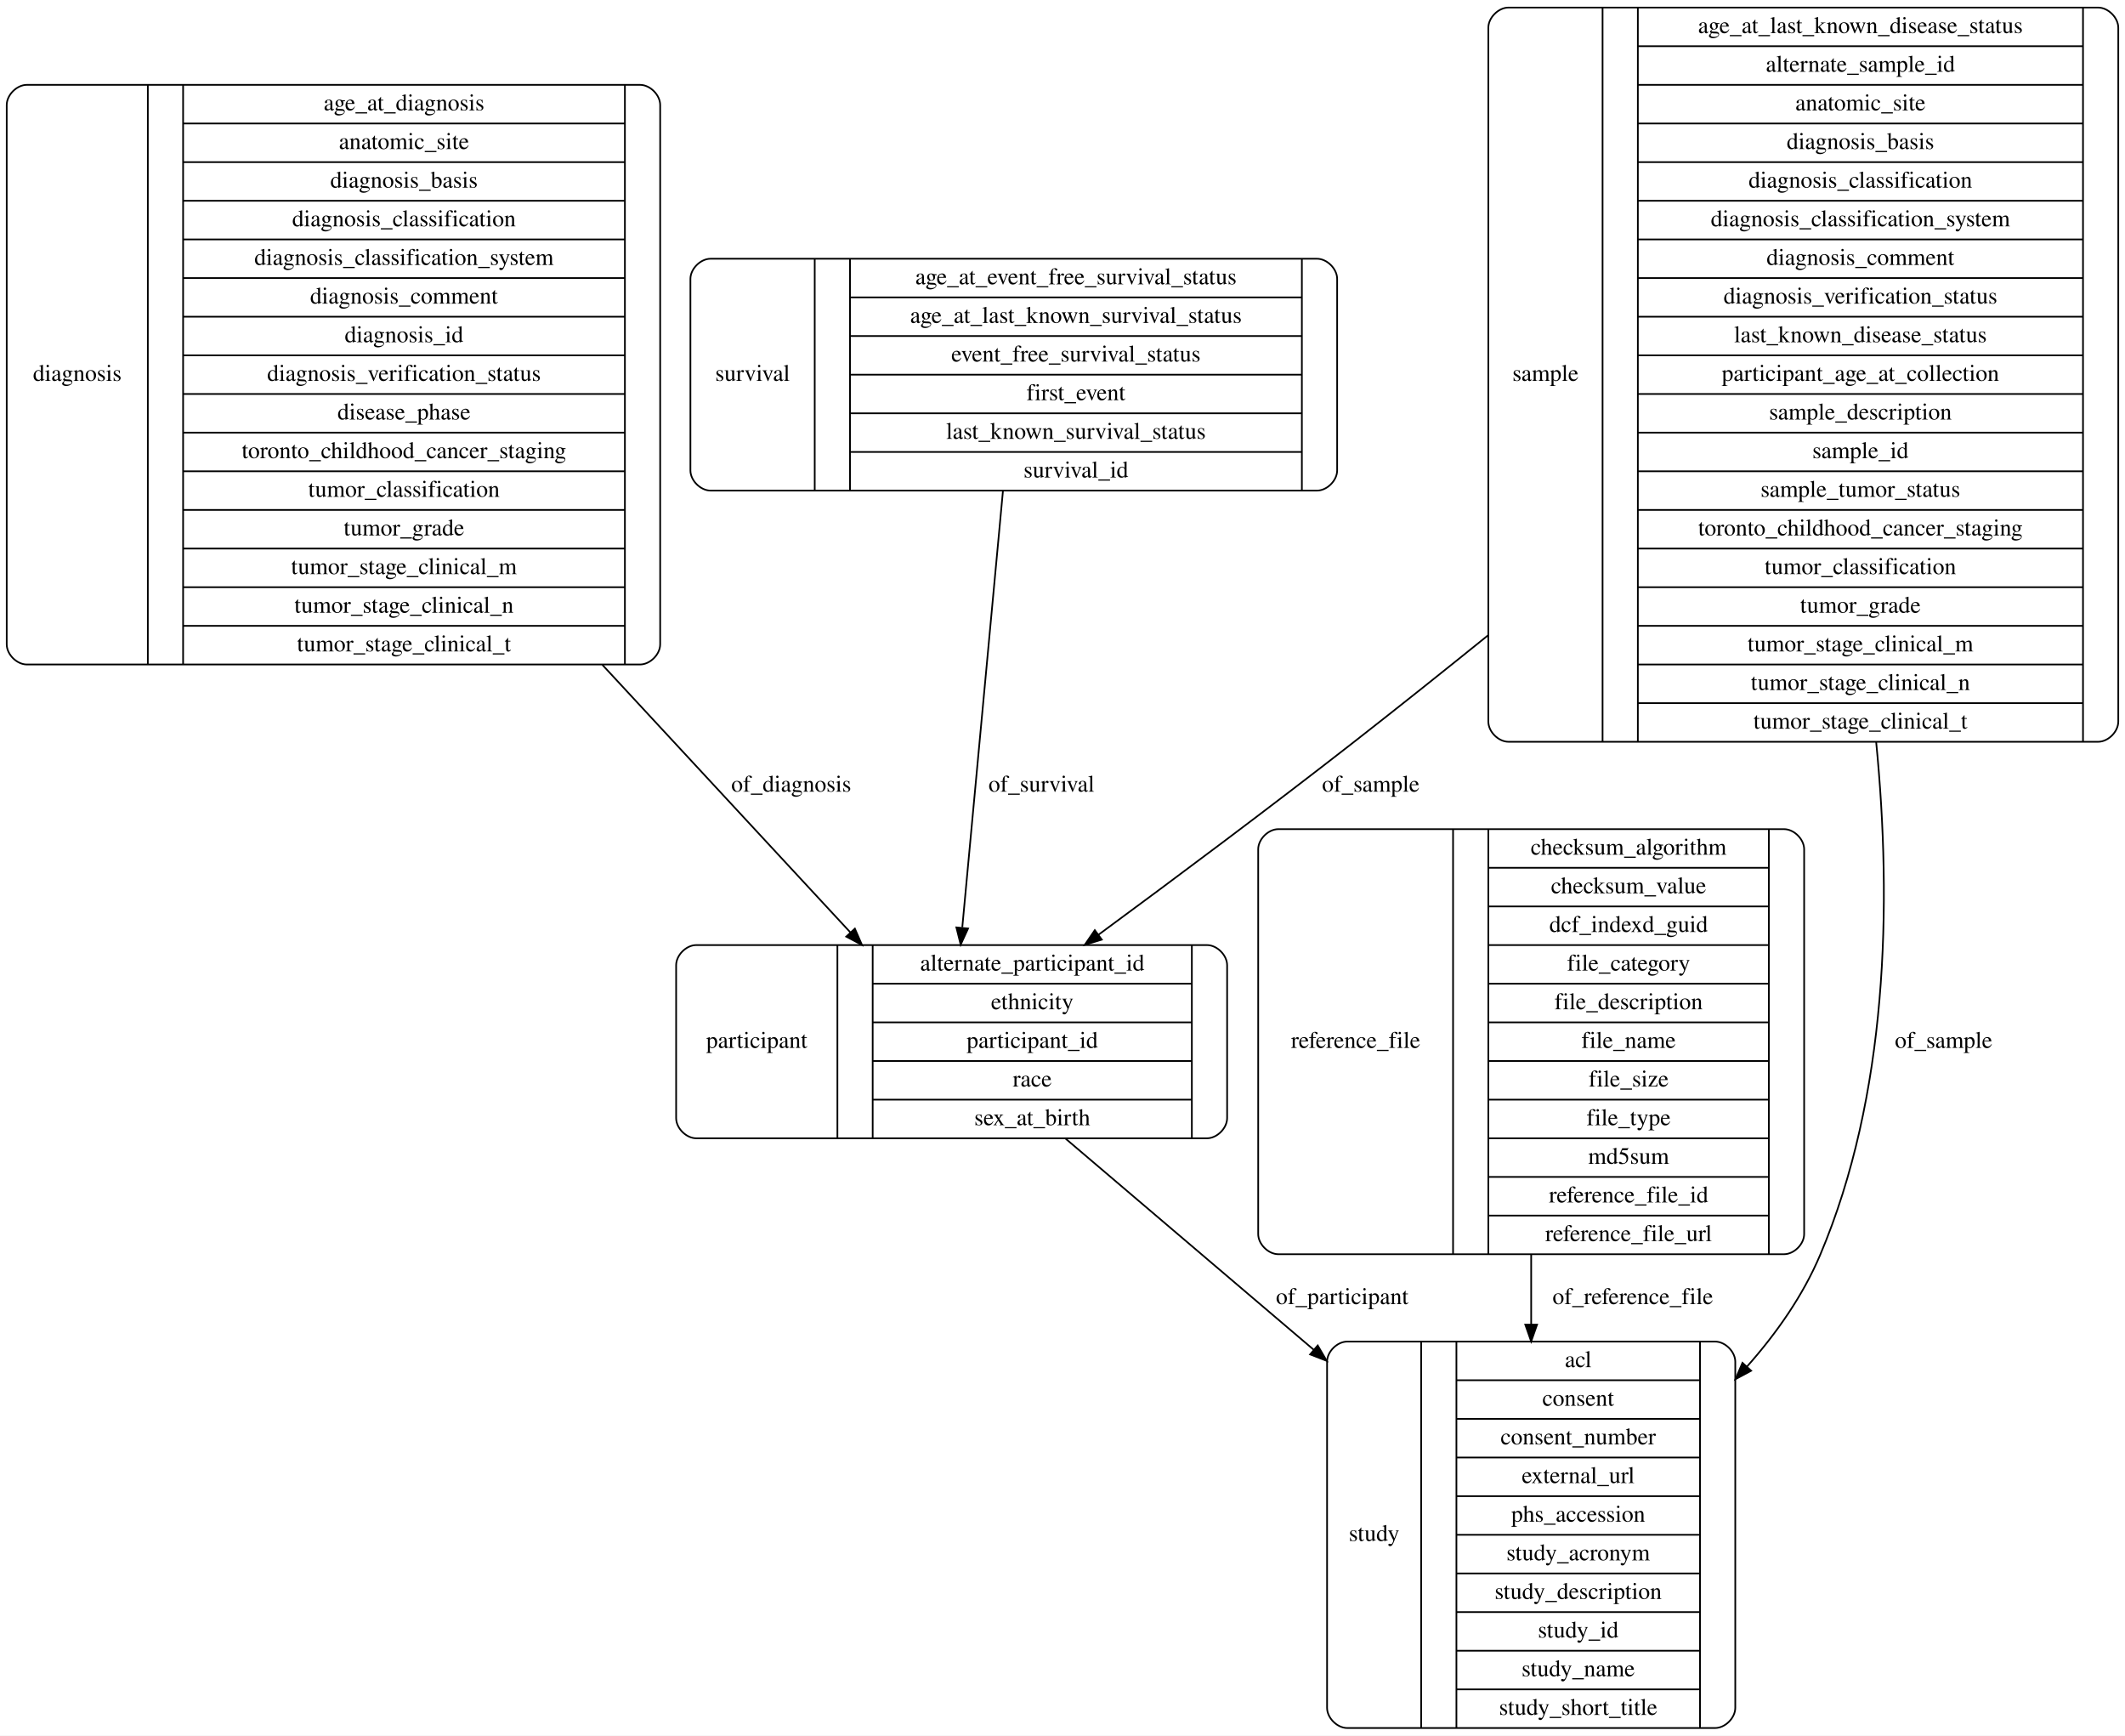
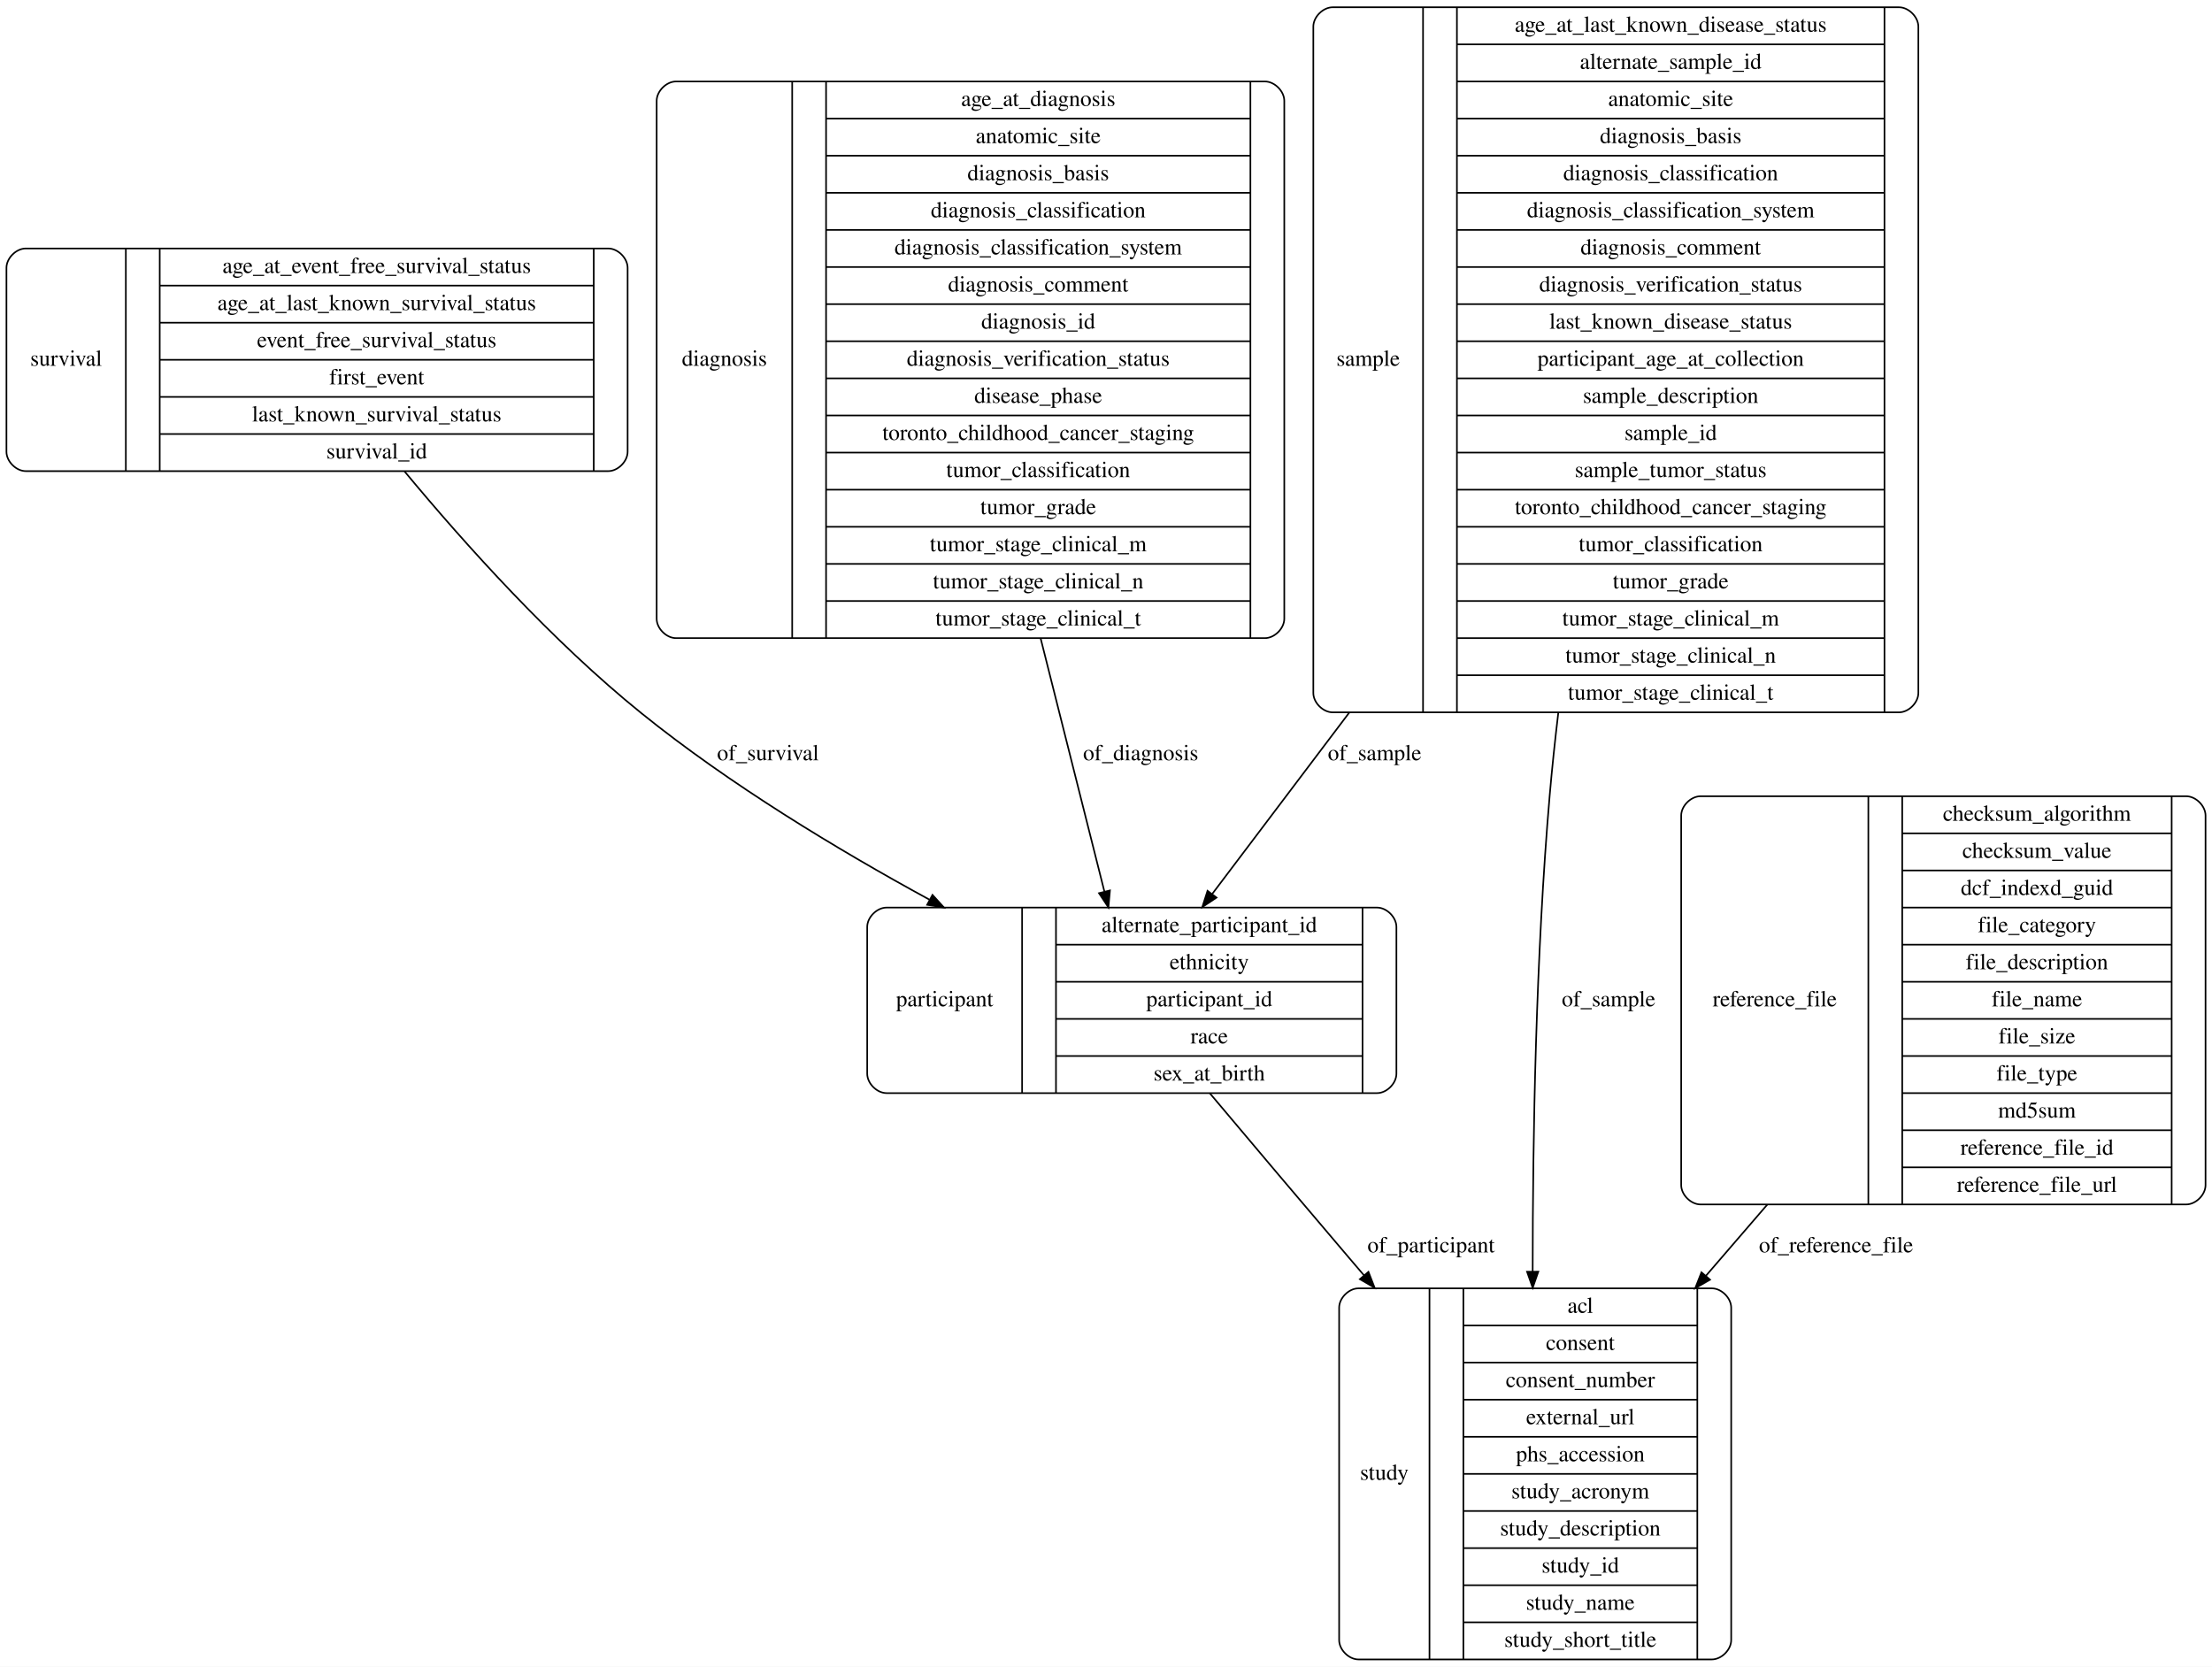
- <svg xmlns="http://www.w3.org/2000/svg" width="1265pt" height="1033pt" viewBox="0.00 0.00 1265.00 1033.00">
+ <svg xmlns="http://www.w3.org/2000/svg" width="1371pt" height="1033pt" viewBox="0.00 0.00 1371.00 1033.00">
  <g id="graph0" class="graph" transform="scale(1 1) rotate(0) translate(4 1029)">
-     <polygon fill="#ffffff" stroke="transparent" points="-4,4 -4,-1029 1261,-1029 1261,4 -4,4" />
+     <polygon fill="#ffffff" stroke="transparent" points="-4,4 -4,-1029 1367,-1029 1367,4 -4,4" />
    <g id="node1" class="node">
-       <path fill="none" stroke="#000000" d="M12,-633.5C12,-633.5 377,-633.5 377,-633.5 383,-633.5 389,-639.5 389,-645.5 389,-645.5 389,-966.5 389,-966.5 389,-972.5 383,-978.5 377,-978.5 377,-978.5 12,-978.5 12,-978.5 6,-978.5 0,-972.5 0,-966.5 0,-966.5 0,-645.5 0,-645.5 0,-639.5 6,-633.5 12,-633.5" />
-       <text text-anchor="middle" x="42" y="-802.3" font-family="Times,serif" font-size="14.00" fill="#000000">diagnosis</text>
-       <polyline fill="none" stroke="#000000" points="84,-633.5 84,-978.5 " />
-       <text text-anchor="middle" x="94.5" y="-802.3" font-family="Times,serif" font-size="14.00" fill="#000000"> </text>
-       <polyline fill="none" stroke="#000000" points="105,-633.5 105,-978.5 " />
-       <text text-anchor="middle" x="236.5" y="-963.3" font-family="Times,serif" font-size="14.00" fill="#000000">age_at_diagnosis</text>
-       <polyline fill="none" stroke="#000000" points="105,-955.5 368,-955.5 " />
-       <text text-anchor="middle" x="236.5" y="-940.3" font-family="Times,serif" font-size="14.00" fill="#000000">anatomic_site</text>
-       <polyline fill="none" stroke="#000000" points="105,-932.5 368,-932.5 " />
-       <text text-anchor="middle" x="236.5" y="-917.3" font-family="Times,serif" font-size="14.00" fill="#000000">diagnosis_basis</text>
-       <polyline fill="none" stroke="#000000" points="105,-909.5 368,-909.5 " />
-       <text text-anchor="middle" x="236.5" y="-894.3" font-family="Times,serif" font-size="14.00" fill="#000000">diagnosis_classification</text>
-       <polyline fill="none" stroke="#000000" points="105,-886.5 368,-886.5 " />
-       <text text-anchor="middle" x="236.5" y="-871.3" font-family="Times,serif" font-size="14.00" fill="#000000">diagnosis_classification_system</text>
-       <polyline fill="none" stroke="#000000" points="105,-863.5 368,-863.5 " />
-       <text text-anchor="middle" x="236.5" y="-848.3" font-family="Times,serif" font-size="14.00" fill="#000000">diagnosis_comment</text>
-       <polyline fill="none" stroke="#000000" points="105,-840.5 368,-840.5 " />
-       <text text-anchor="middle" x="236.5" y="-825.3" font-family="Times,serif" font-size="14.00" fill="#000000">diagnosis_id</text>
-       <polyline fill="none" stroke="#000000" points="105,-817.5 368,-817.5 " />
-       <text text-anchor="middle" x="236.5" y="-802.3" font-family="Times,serif" font-size="14.00" fill="#000000">diagnosis_verification_status</text>
-       <polyline fill="none" stroke="#000000" points="105,-794.5 368,-794.5 " />
-       <text text-anchor="middle" x="236.5" y="-779.3" font-family="Times,serif" font-size="14.00" fill="#000000">disease_phase</text>
-       <polyline fill="none" stroke="#000000" points="105,-771.5 368,-771.5 " />
-       <text text-anchor="middle" x="236.5" y="-756.3" font-family="Times,serif" font-size="14.00" fill="#000000">toronto_childhood_cancer_staging</text>
-       <polyline fill="none" stroke="#000000" points="105,-748.5 368,-748.5 " />
-       <text text-anchor="middle" x="236.5" y="-733.3" font-family="Times,serif" font-size="14.00" fill="#000000">tumor_classification</text>
-       <polyline fill="none" stroke="#000000" points="105,-725.5 368,-725.5 " />
-       <text text-anchor="middle" x="236.5" y="-710.3" font-family="Times,serif" font-size="14.00" fill="#000000">tumor_grade</text>
-       <polyline fill="none" stroke="#000000" points="105,-702.5 368,-702.5 " />
-       <text text-anchor="middle" x="236.5" y="-687.3" font-family="Times,serif" font-size="14.00" fill="#000000">tumor_stage_clinical_m</text>
-       <polyline fill="none" stroke="#000000" points="105,-679.5 368,-679.5 " />
-       <text text-anchor="middle" x="236.5" y="-664.3" font-family="Times,serif" font-size="14.00" fill="#000000">tumor_stage_clinical_n</text>
-       <polyline fill="none" stroke="#000000" points="105,-656.5 368,-656.5 " />
-       <text text-anchor="middle" x="236.5" y="-641.3" font-family="Times,serif" font-size="14.00" fill="#000000">tumor_stage_clinical_t</text>
-       <polyline fill="none" stroke="#000000" points="368,-633.5 368,-978.5 " />
-       <text text-anchor="middle" x="378.5" y="-802.3" font-family="Times,serif" font-size="14.00" fill="#000000"> </text>
+       <path fill="none" stroke="#000000" d="M12,-737C12,-737 373,-737 373,-737 379,-737 385,-743 385,-749 385,-749 385,-863 385,-863 385,-869 379,-875 373,-875 373,-875 12,-875 12,-875 6,-875 0,-869 0,-863 0,-863 0,-749 0,-749 0,-743 6,-737 12,-737" />
+       <text text-anchor="middle" x="37" y="-802.3" font-family="Times,serif" font-size="14.00" fill="#000000">survival</text>
+       <polyline fill="none" stroke="#000000" points="74,-737 74,-875 " />
+       <text text-anchor="middle" x="84.5" y="-802.3" font-family="Times,serif" font-size="14.00" fill="#000000"> </text>
+       <polyline fill="none" stroke="#000000" points="95,-737 95,-875 " />
+       <text text-anchor="middle" x="229.5" y="-859.8" font-family="Times,serif" font-size="14.00" fill="#000000">age_at_event_free_survival_status</text>
+       <polyline fill="none" stroke="#000000" points="95,-852 364,-852 " />
+       <text text-anchor="middle" x="229.5" y="-836.8" font-family="Times,serif" font-size="14.00" fill="#000000">age_at_last_known_survival_status</text>
+       <polyline fill="none" stroke="#000000" points="95,-829 364,-829 " />
+       <text text-anchor="middle" x="229.5" y="-813.8" font-family="Times,serif" font-size="14.00" fill="#000000">event_free_survival_status</text>
+       <polyline fill="none" stroke="#000000" points="95,-806 364,-806 " />
+       <text text-anchor="middle" x="229.5" y="-790.8" font-family="Times,serif" font-size="14.00" fill="#000000">first_event</text>
+       <polyline fill="none" stroke="#000000" points="95,-783 364,-783 " />
+       <text text-anchor="middle" x="229.5" y="-767.8" font-family="Times,serif" font-size="14.00" fill="#000000">last_known_survival_status</text>
+       <polyline fill="none" stroke="#000000" points="95,-760 364,-760 " />
+       <text text-anchor="middle" x="229.5" y="-744.8" font-family="Times,serif" font-size="14.00" fill="#000000">survival_id</text>
+       <polyline fill="none" stroke="#000000" points="364,-737 364,-875 " />
+       <text text-anchor="middle" x="374.5" y="-802.3" font-family="Times,serif" font-size="14.00" fill="#000000"> </text>
+     </g>
+     <g id="node3" class="node">
+       <path fill="none" stroke="#000000" d="M545.5,-351.5C545.5,-351.5 849.5,-351.5 849.5,-351.5 855.5,-351.5 861.5,-357.5 861.5,-363.5 861.5,-363.5 861.5,-454.5 861.5,-454.5 861.5,-460.5 855.5,-466.5 849.5,-466.5 849.5,-466.5 545.5,-466.5 545.5,-466.5 539.5,-466.5 533.5,-460.5 533.5,-454.5 533.5,-454.5 533.5,-363.5 533.5,-363.5 533.5,-357.5 539.5,-351.5 545.5,-351.5" />
+       <text text-anchor="middle" x="581.5" y="-405.3" font-family="Times,serif" font-size="14.00" fill="#000000">participant</text>
+       <polyline fill="none" stroke="#000000" points="629.5,-351.5 629.5,-466.5 " />
+       <text text-anchor="middle" x="640" y="-405.3" font-family="Times,serif" font-size="14.00" fill="#000000"> </text>
+       <polyline fill="none" stroke="#000000" points="650.5,-351.5 650.5,-466.5 " />
+       <text text-anchor="middle" x="745.5" y="-451.3" font-family="Times,serif" font-size="14.00" fill="#000000">alternate_participant_id</text>
+       <polyline fill="none" stroke="#000000" points="650.5,-443.5 840.5,-443.5 " />
+       <text text-anchor="middle" x="745.5" y="-428.3" font-family="Times,serif" font-size="14.00" fill="#000000">ethnicity</text>
+       <polyline fill="none" stroke="#000000" points="650.5,-420.5 840.5,-420.5 " />
+       <text text-anchor="middle" x="745.5" y="-405.3" font-family="Times,serif" font-size="14.00" fill="#000000">participant_id</text>
+       <polyline fill="none" stroke="#000000" points="650.5,-397.5 840.5,-397.5 " />
+       <text text-anchor="middle" x="745.5" y="-382.3" font-family="Times,serif" font-size="14.00" fill="#000000">race</text>
+       <polyline fill="none" stroke="#000000" points="650.5,-374.5 840.5,-374.5 " />
+       <text text-anchor="middle" x="745.5" y="-359.3" font-family="Times,serif" font-size="14.00" fill="#000000">sex_at_birth</text>
+       <polyline fill="none" stroke="#000000" points="840.5,-351.5 840.5,-466.5 " />
+       <text text-anchor="middle" x="851" y="-405.3" font-family="Times,serif" font-size="14.00" fill="#000000"> </text>
+     </g>
+     <g id="edge5" class="edge">
+       <path fill="none" stroke="#000000" d="M246.751,-736.812C284.782,-690.998 338.478,-631.4 393.5,-587 448.166,-542.887 514.972,-502.527 572.021,-471.432" />
+       <polygon fill="#000000" stroke="#000000" points="573.963,-474.361 581.09,-466.522 570.63,-468.205 573.963,-474.361" />
+       <text text-anchor="middle" x="472" y="-557.8" font-family="Times,serif" font-size="14.00" fill="#000000">of_survival</text>
+     </g>
+     <g id="node2" class="node">
+       <path fill="none" stroke="#000000" d="M415,-633.5C415,-633.5 780,-633.5 780,-633.5 786,-633.5 792,-639.5 792,-645.5 792,-645.5 792,-966.5 792,-966.5 792,-972.5 786,-978.5 780,-978.5 780,-978.5 415,-978.5 415,-978.5 409,-978.5 403,-972.5 403,-966.5 403,-966.5 403,-645.5 403,-645.5 403,-639.5 409,-633.5 415,-633.5" />
+       <text text-anchor="middle" x="445" y="-802.3" font-family="Times,serif" font-size="14.00" fill="#000000">diagnosis</text>
+       <polyline fill="none" stroke="#000000" points="487,-633.5 487,-978.5 " />
+       <text text-anchor="middle" x="497.5" y="-802.3" font-family="Times,serif" font-size="14.00" fill="#000000"> </text>
+       <polyline fill="none" stroke="#000000" points="508,-633.5 508,-978.5 " />
+       <text text-anchor="middle" x="639.5" y="-963.3" font-family="Times,serif" font-size="14.00" fill="#000000">age_at_diagnosis</text>
+       <polyline fill="none" stroke="#000000" points="508,-955.5 771,-955.5 " />
+       <text text-anchor="middle" x="639.5" y="-940.3" font-family="Times,serif" font-size="14.00" fill="#000000">anatomic_site</text>
+       <polyline fill="none" stroke="#000000" points="508,-932.5 771,-932.5 " />
+       <text text-anchor="middle" x="639.5" y="-917.3" font-family="Times,serif" font-size="14.00" fill="#000000">diagnosis_basis</text>
+       <polyline fill="none" stroke="#000000" points="508,-909.5 771,-909.5 " />
+       <text text-anchor="middle" x="639.5" y="-894.3" font-family="Times,serif" font-size="14.00" fill="#000000">diagnosis_classification</text>
+       <polyline fill="none" stroke="#000000" points="508,-886.5 771,-886.5 " />
+       <text text-anchor="middle" x="639.5" y="-871.3" font-family="Times,serif" font-size="14.00" fill="#000000">diagnosis_classification_system</text>
+       <polyline fill="none" stroke="#000000" points="508,-863.5 771,-863.5 " />
+       <text text-anchor="middle" x="639.5" y="-848.3" font-family="Times,serif" font-size="14.00" fill="#000000">diagnosis_comment</text>
+       <polyline fill="none" stroke="#000000" points="508,-840.5 771,-840.5 " />
+       <text text-anchor="middle" x="639.5" y="-825.3" font-family="Times,serif" font-size="14.00" fill="#000000">diagnosis_id</text>
+       <polyline fill="none" stroke="#000000" points="508,-817.5 771,-817.5 " />
+       <text text-anchor="middle" x="639.5" y="-802.3" font-family="Times,serif" font-size="14.00" fill="#000000">diagnosis_verification_status</text>
+       <polyline fill="none" stroke="#000000" points="508,-794.5 771,-794.5 " />
+       <text text-anchor="middle" x="639.5" y="-779.3" font-family="Times,serif" font-size="14.00" fill="#000000">disease_phase</text>
+       <polyline fill="none" stroke="#000000" points="508,-771.5 771,-771.5 " />
+       <text text-anchor="middle" x="639.5" y="-756.3" font-family="Times,serif" font-size="14.00" fill="#000000">toronto_childhood_cancer_staging</text>
+       <polyline fill="none" stroke="#000000" points="508,-748.5 771,-748.5 " />
+       <text text-anchor="middle" x="639.5" y="-733.3" font-family="Times,serif" font-size="14.00" fill="#000000">tumor_classification</text>
+       <polyline fill="none" stroke="#000000" points="508,-725.5 771,-725.5 " />
+       <text text-anchor="middle" x="639.5" y="-710.3" font-family="Times,serif" font-size="14.00" fill="#000000">tumor_grade</text>
+       <polyline fill="none" stroke="#000000" points="508,-702.5 771,-702.5 " />
+       <text text-anchor="middle" x="639.5" y="-687.3" font-family="Times,serif" font-size="14.00" fill="#000000">tumor_stage_clinical_m</text>
+       <polyline fill="none" stroke="#000000" points="508,-679.5 771,-679.5 " />
+       <text text-anchor="middle" x="639.5" y="-664.3" font-family="Times,serif" font-size="14.00" fill="#000000">tumor_stage_clinical_n</text>
+       <polyline fill="none" stroke="#000000" points="508,-656.5 771,-656.5 " />
+       <text text-anchor="middle" x="639.5" y="-641.3" font-family="Times,serif" font-size="14.00" fill="#000000">tumor_stage_clinical_t</text>
+       <polyline fill="none" stroke="#000000" points="771,-633.5 771,-978.5 " />
+       <text text-anchor="middle" x="781.5" y="-802.3" font-family="Times,serif" font-size="14.00" fill="#000000"> </text>
+     </g>
+     <g id="edge3" class="edge">
+       <path fill="none" stroke="#000000" d="M640.998,-633.313C654.973,-577.832 669.638,-519.613 680.524,-476.394" />
+       <polygon fill="#000000" stroke="#000000" points="683.949,-477.128 682.997,-466.575 677.161,-475.418 683.949,-477.128" />
+       <text text-anchor="middle" x="703" y="-557.8" font-family="Times,serif" font-size="14.00" fill="#000000">of_diagnosis</text>
+     </g>
+     <g id="node6" class="node">
+       <path fill="none" stroke="#000000" d="M838,-.5C838,-.5 1057,-.5 1057,-.5 1063,-.5 1069,-6.5 1069,-12.5 1069,-12.5 1069,-218.5 1069,-218.5 1069,-224.5 1063,-230.5 1057,-230.5 1057,-230.5 838,-230.5 838,-230.5 832,-230.5 826,-224.5 826,-218.5 826,-218.5 826,-12.5 826,-12.5 826,-6.5 832,-.5 838,-.5" />
+       <text text-anchor="middle" x="854" y="-111.8" font-family="Times,serif" font-size="14.00" fill="#000000">study</text>
+       <polyline fill="none" stroke="#000000" points="882,-.5 882,-230.5 " />
+       <text text-anchor="middle" x="892.5" y="-111.8" font-family="Times,serif" font-size="14.00" fill="#000000"> </text>
+       <polyline fill="none" stroke="#000000" points="903,-.5 903,-230.5 " />
+       <text text-anchor="middle" x="975.5" y="-215.3" font-family="Times,serif" font-size="14.00" fill="#000000">acl</text>
+       <polyline fill="none" stroke="#000000" points="903,-207.5 1048,-207.5 " />
+       <text text-anchor="middle" x="975.5" y="-192.3" font-family="Times,serif" font-size="14.00" fill="#000000">consent</text>
+       <polyline fill="none" stroke="#000000" points="903,-184.5 1048,-184.5 " />
+       <text text-anchor="middle" x="975.5" y="-169.3" font-family="Times,serif" font-size="14.00" fill="#000000">consent_number</text>
+       <polyline fill="none" stroke="#000000" points="903,-161.5 1048,-161.5 " />
+       <text text-anchor="middle" x="975.5" y="-146.3" font-family="Times,serif" font-size="14.00" fill="#000000">external_url</text>
+       <polyline fill="none" stroke="#000000" points="903,-138.5 1048,-138.5 " />
+       <text text-anchor="middle" x="975.5" y="-123.3" font-family="Times,serif" font-size="14.00" fill="#000000">phs_accession</text>
+       <polyline fill="none" stroke="#000000" points="903,-115.5 1048,-115.5 " />
+       <text text-anchor="middle" x="975.5" y="-100.3" font-family="Times,serif" font-size="14.00" fill="#000000">study_acronym</text>
+       <polyline fill="none" stroke="#000000" points="903,-92.5 1048,-92.5 " />
+       <text text-anchor="middle" x="975.5" y="-77.3" font-family="Times,serif" font-size="14.00" fill="#000000">study_description</text>
+       <polyline fill="none" stroke="#000000" points="903,-69.5 1048,-69.5 " />
+       <text text-anchor="middle" x="975.5" y="-54.3" font-family="Times,serif" font-size="14.00" fill="#000000">study_id</text>
+       <polyline fill="none" stroke="#000000" points="903,-46.5 1048,-46.5 " />
+       <text text-anchor="middle" x="975.5" y="-31.3" font-family="Times,serif" font-size="14.00" fill="#000000">study_name</text>
+       <polyline fill="none" stroke="#000000" points="903,-23.5 1048,-23.5 " />
+       <text text-anchor="middle" x="975.5" y="-8.3" font-family="Times,serif" font-size="14.00" fill="#000000">study_short_title</text>
+       <polyline fill="none" stroke="#000000" points="1048,-.5 1048,-230.5 " />
+       <text text-anchor="middle" x="1058.5" y="-111.8" font-family="Times,serif" font-size="14.00" fill="#000000"> </text>
+     </g>
+     <g id="edge4" class="edge">
+       <path fill="none" stroke="#000000" d="M745.783,-351.488C771.462,-320.973 803.615,-282.88 832.5,-249 835.426,-245.568 838.396,-242.089 841.396,-238.579" />
+       <polygon fill="#000000" stroke="#000000" points="844.164,-240.727 848.004,-230.853 838.845,-236.177 844.164,-240.727" />
+       <text text-anchor="middle" x="883" y="-252.8" font-family="Times,serif" font-size="14.00" fill="#000000">of_participant</text>
+     </g>
+     <g id="node4" class="node">
+       <path fill="none" stroke="#000000" d="M822,-587.5C822,-587.5 1173,-587.5 1173,-587.5 1179,-587.5 1185,-593.5 1185,-599.5 1185,-599.5 1185,-1012.5 1185,-1012.5 1185,-1018.5 1179,-1024.5 1173,-1024.5 1173,-1024.5 822,-1024.5 822,-1024.5 816,-1024.5 810,-1018.5 810,-1012.5 810,-1012.5 810,-599.5 810,-599.5 810,-593.5 816,-587.5 822,-587.5" />
+       <text text-anchor="middle" x="844" y="-802.3" font-family="Times,serif" font-size="14.00" fill="#000000">sample</text>
+       <polyline fill="none" stroke="#000000" points="878,-587.5 878,-1024.5 " />
+       <text text-anchor="middle" x="888.5" y="-802.3" font-family="Times,serif" font-size="14.00" fill="#000000"> </text>
+       <polyline fill="none" stroke="#000000" points="899,-587.5 899,-1024.5 " />
+       <text text-anchor="middle" x="1031.5" y="-1009.3" font-family="Times,serif" font-size="14.00" fill="#000000">age_at_last_known_disease_status</text>
+       <polyline fill="none" stroke="#000000" points="899,-1001.5 1164,-1001.5 " />
+       <text text-anchor="middle" x="1031.5" y="-986.3" font-family="Times,serif" font-size="14.00" fill="#000000">alternate_sample_id</text>
+       <polyline fill="none" stroke="#000000" points="899,-978.5 1164,-978.5 " />
+       <text text-anchor="middle" x="1031.5" y="-963.3" font-family="Times,serif" font-size="14.00" fill="#000000">anatomic_site</text>
+       <polyline fill="none" stroke="#000000" points="899,-955.5 1164,-955.5 " />
+       <text text-anchor="middle" x="1031.5" y="-940.3" font-family="Times,serif" font-size="14.00" fill="#000000">diagnosis_basis</text>
+       <polyline fill="none" stroke="#000000" points="899,-932.5 1164,-932.5 " />
+       <text text-anchor="middle" x="1031.5" y="-917.3" font-family="Times,serif" font-size="14.00" fill="#000000">diagnosis_classification</text>
+       <polyline fill="none" stroke="#000000" points="899,-909.5 1164,-909.5 " />
+       <text text-anchor="middle" x="1031.5" y="-894.3" font-family="Times,serif" font-size="14.00" fill="#000000">diagnosis_classification_system</text>
+       <polyline fill="none" stroke="#000000" points="899,-886.5 1164,-886.5 " />
+       <text text-anchor="middle" x="1031.5" y="-871.3" font-family="Times,serif" font-size="14.00" fill="#000000">diagnosis_comment</text>
+       <polyline fill="none" stroke="#000000" points="899,-863.5 1164,-863.5 " />
+       <text text-anchor="middle" x="1031.5" y="-848.3" font-family="Times,serif" font-size="14.00" fill="#000000">diagnosis_verification_status</text>
+       <polyline fill="none" stroke="#000000" points="899,-840.5 1164,-840.5 " />
+       <text text-anchor="middle" x="1031.5" y="-825.3" font-family="Times,serif" font-size="14.00" fill="#000000">last_known_disease_status</text>
+       <polyline fill="none" stroke="#000000" points="899,-817.5 1164,-817.5 " />
+       <text text-anchor="middle" x="1031.5" y="-802.3" font-family="Times,serif" font-size="14.00" fill="#000000">participant_age_at_collection</text>
+       <polyline fill="none" stroke="#000000" points="899,-794.5 1164,-794.5 " />
+       <text text-anchor="middle" x="1031.5" y="-779.3" font-family="Times,serif" font-size="14.00" fill="#000000">sample_description</text>
+       <polyline fill="none" stroke="#000000" points="899,-771.5 1164,-771.5 " />
+       <text text-anchor="middle" x="1031.5" y="-756.3" font-family="Times,serif" font-size="14.00" fill="#000000">sample_id</text>
+       <polyline fill="none" stroke="#000000" points="899,-748.5 1164,-748.5 " />
+       <text text-anchor="middle" x="1031.5" y="-733.3" font-family="Times,serif" font-size="14.00" fill="#000000">sample_tumor_status</text>
+       <polyline fill="none" stroke="#000000" points="899,-725.5 1164,-725.5 " />
+       <text text-anchor="middle" x="1031.5" y="-710.3" font-family="Times,serif" font-size="14.00" fill="#000000">toronto_childhood_cancer_staging</text>
+       <polyline fill="none" stroke="#000000" points="899,-702.5 1164,-702.5 " />
+       <text text-anchor="middle" x="1031.5" y="-687.3" font-family="Times,serif" font-size="14.00" fill="#000000">tumor_classification</text>
+       <polyline fill="none" stroke="#000000" points="899,-679.5 1164,-679.5 " />
+       <text text-anchor="middle" x="1031.5" y="-664.3" font-family="Times,serif" font-size="14.00" fill="#000000">tumor_grade</text>
+       <polyline fill="none" stroke="#000000" points="899,-656.5 1164,-656.5 " />
+       <text text-anchor="middle" x="1031.5" y="-641.3" font-family="Times,serif" font-size="14.00" fill="#000000">tumor_stage_clinical_m</text>
+       <polyline fill="none" stroke="#000000" points="899,-633.5 1164,-633.5 " />
+       <text text-anchor="middle" x="1031.5" y="-618.3" font-family="Times,serif" font-size="14.00" fill="#000000">tumor_stage_clinical_n</text>
+       <polyline fill="none" stroke="#000000" points="899,-610.5 1164,-610.5 " />
+       <text text-anchor="middle" x="1031.5" y="-595.3" font-family="Times,serif" font-size="14.00" fill="#000000">tumor_stage_clinical_t</text>
+       <polyline fill="none" stroke="#000000" points="1164,-587.5 1164,-1024.5 " />
+       <text text-anchor="middle" x="1174.5" y="-802.3" font-family="Times,serif" font-size="14.00" fill="#000000"> </text>
+     </g>
+     <g id="edge2" class="edge">
+       <path fill="none" stroke="#000000" d="M832.362,-587.467C801.402,-546.497 771.311,-506.677 747.438,-475.084" />
+       <polygon fill="#000000" stroke="#000000" points="750.012,-472.685 741.19,-466.817 744.427,-476.905 750.012,-472.685" />
+       <text text-anchor="middle" x="848" y="-557.8" font-family="Times,serif" font-size="14.00" fill="#000000">of_sample</text>
+     </g>
+     <g id="edge1" class="edge">
+       <path fill="none" stroke="#000000" d="M961.866,-587.458C959.78,-570.08 957.947,-552.769 956.5,-536 947.967,-437.08 945.959,-324.613 945.953,-240.896" />
+       <polygon fill="#000000" stroke="#000000" points="949.453,-240.835 945.962,-230.832 942.453,-240.829 949.453,-240.835" />
+       <text text-anchor="middle" x="993" y="-405.3" font-family="Times,serif" font-size="14.00" fill="#000000">of_sample</text>
    </g>
    <g id="node5" class="node">
-       <path fill="none" stroke="#000000" d="M410.5,-351.5C410.5,-351.5 714.5,-351.5 714.5,-351.5 720.5,-351.5 726.5,-357.5 726.5,-363.5 726.5,-363.5 726.5,-454.5 726.5,-454.5 726.5,-460.5 720.5,-466.5 714.5,-466.5 714.5,-466.5 410.5,-466.5 410.5,-466.5 404.5,-466.5 398.5,-460.5 398.5,-454.5 398.5,-454.5 398.5,-363.5 398.5,-363.5 398.5,-357.5 404.5,-351.5 410.5,-351.5" />
-       <text text-anchor="middle" x="446.5" y="-405.3" font-family="Times,serif" font-size="14.00" fill="#000000">participant</text>
-       <polyline fill="none" stroke="#000000" points="494.5,-351.5 494.5,-466.5 " />
-       <text text-anchor="middle" x="505" y="-405.3" font-family="Times,serif" font-size="14.00" fill="#000000"> </text>
-       <polyline fill="none" stroke="#000000" points="515.5,-351.5 515.5,-466.5 " />
-       <text text-anchor="middle" x="610.5" y="-451.3" font-family="Times,serif" font-size="14.00" fill="#000000">alternate_participant_id</text>
-       <polyline fill="none" stroke="#000000" points="515.5,-443.5 705.5,-443.5 " />
-       <text text-anchor="middle" x="610.5" y="-428.3" font-family="Times,serif" font-size="14.00" fill="#000000">ethnicity</text>
-       <polyline fill="none" stroke="#000000" points="515.5,-420.5 705.5,-420.5 " />
-       <text text-anchor="middle" x="610.5" y="-405.3" font-family="Times,serif" font-size="14.00" fill="#000000">participant_id</text>
-       <polyline fill="none" stroke="#000000" points="515.5,-397.5 705.5,-397.5 " />
-       <text text-anchor="middle" x="610.5" y="-382.3" font-family="Times,serif" font-size="14.00" fill="#000000">race</text>
-       <polyline fill="none" stroke="#000000" points="515.5,-374.5 705.5,-374.5 " />
-       <text text-anchor="middle" x="610.5" y="-359.3" font-family="Times,serif" font-size="14.00" fill="#000000">sex_at_birth</text>
-       <polyline fill="none" stroke="#000000" points="705.5,-351.5 705.5,-466.5 " />
-       <text text-anchor="middle" x="716" y="-405.3" font-family="Times,serif" font-size="14.00" fill="#000000"> </text>
-     </g>
-     <g id="edge5" class="edge">
-       <path fill="none" stroke="#000000" d="M354.572,-633.313C406.976,-576.78 462.013,-517.405 502.291,-473.953" />
-       <polygon fill="#000000" stroke="#000000" points="504.899,-476.289 509.13,-466.575 499.765,-471.53 504.899,-476.289" />
-       <text text-anchor="middle" x="467" y="-557.8" font-family="Times,serif" font-size="14.00" fill="#000000">of_diagnosis</text>
-     </g>
-     <g id="node2" class="node">
-       <path fill="none" stroke="#000000" d="M798,-.5C798,-.5 1017,-.5 1017,-.5 1023,-.5 1029,-6.5 1029,-12.5 1029,-12.5 1029,-218.5 1029,-218.5 1029,-224.5 1023,-230.5 1017,-230.5 1017,-230.5 798,-230.5 798,-230.5 792,-230.5 786,-224.5 786,-218.5 786,-218.5 786,-12.5 786,-12.5 786,-6.5 792,-.5 798,-.5" />
-       <text text-anchor="middle" x="814" y="-111.8" font-family="Times,serif" font-size="14.00" fill="#000000">study</text>
-       <polyline fill="none" stroke="#000000" points="842,-.5 842,-230.5 " />
-       <text text-anchor="middle" x="852.5" y="-111.8" font-family="Times,serif" font-size="14.00" fill="#000000"> </text>
-       <polyline fill="none" stroke="#000000" points="863,-.5 863,-230.5 " />
-       <text text-anchor="middle" x="935.5" y="-215.3" font-family="Times,serif" font-size="14.00" fill="#000000">acl</text>
-       <polyline fill="none" stroke="#000000" points="863,-207.5 1008,-207.5 " />
-       <text text-anchor="middle" x="935.5" y="-192.3" font-family="Times,serif" font-size="14.00" fill="#000000">consent</text>
-       <polyline fill="none" stroke="#000000" points="863,-184.5 1008,-184.5 " />
-       <text text-anchor="middle" x="935.5" y="-169.3" font-family="Times,serif" font-size="14.00" fill="#000000">consent_number</text>
-       <polyline fill="none" stroke="#000000" points="863,-161.5 1008,-161.5 " />
-       <text text-anchor="middle" x="935.5" y="-146.3" font-family="Times,serif" font-size="14.00" fill="#000000">external_url</text>
-       <polyline fill="none" stroke="#000000" points="863,-138.5 1008,-138.5 " />
-       <text text-anchor="middle" x="935.5" y="-123.3" font-family="Times,serif" font-size="14.00" fill="#000000">phs_accession</text>
-       <polyline fill="none" stroke="#000000" points="863,-115.5 1008,-115.5 " />
-       <text text-anchor="middle" x="935.5" y="-100.3" font-family="Times,serif" font-size="14.00" fill="#000000">study_acronym</text>
-       <polyline fill="none" stroke="#000000" points="863,-92.5 1008,-92.5 " />
-       <text text-anchor="middle" x="935.5" y="-77.3" font-family="Times,serif" font-size="14.00" fill="#000000">study_description</text>
-       <polyline fill="none" stroke="#000000" points="863,-69.5 1008,-69.5 " />
-       <text text-anchor="middle" x="935.5" y="-54.3" font-family="Times,serif" font-size="14.00" fill="#000000">study_id</text>
-       <polyline fill="none" stroke="#000000" points="863,-46.5 1008,-46.5 " />
-       <text text-anchor="middle" x="935.5" y="-31.3" font-family="Times,serif" font-size="14.00" fill="#000000">study_name</text>
-       <polyline fill="none" stroke="#000000" points="863,-23.5 1008,-23.5 " />
-       <text text-anchor="middle" x="935.5" y="-8.3" font-family="Times,serif" font-size="14.00" fill="#000000">study_short_title</text>
-       <polyline fill="none" stroke="#000000" points="1008,-.5 1008,-230.5 " />
-       <text text-anchor="middle" x="1018.5" y="-111.8" font-family="Times,serif" font-size="14.00" fill="#000000"> </text>
-     </g>
-     <g id="node3" class="node">
-       <path fill="none" stroke="#000000" d="M757,-282.5C757,-282.5 1058,-282.5 1058,-282.5 1064,-282.5 1070,-288.5 1070,-294.5 1070,-294.5 1070,-523.5 1070,-523.5 1070,-529.5 1064,-535.5 1058,-535.5 1058,-535.5 757,-535.5 757,-535.5 751,-535.5 745,-529.5 745,-523.5 745,-523.5 745,-294.5 745,-294.5 745,-288.5 751,-282.5 757,-282.5" />
-       <text text-anchor="middle" x="803" y="-405.3" font-family="Times,serif" font-size="14.00" fill="#000000">reference_file</text>
-       <polyline fill="none" stroke="#000000" points="861,-282.5 861,-535.5 " />
-       <text text-anchor="middle" x="871.5" y="-405.3" font-family="Times,serif" font-size="14.00" fill="#000000"> </text>
-       <polyline fill="none" stroke="#000000" points="882,-282.5 882,-535.5 " />
-       <text text-anchor="middle" x="965.5" y="-520.3" font-family="Times,serif" font-size="14.00" fill="#000000">checksum_algorithm</text>
-       <polyline fill="none" stroke="#000000" points="882,-512.5 1049,-512.5 " />
-       <text text-anchor="middle" x="965.5" y="-497.3" font-family="Times,serif" font-size="14.00" fill="#000000">checksum_value</text>
-       <polyline fill="none" stroke="#000000" points="882,-489.5 1049,-489.5 " />
-       <text text-anchor="middle" x="965.5" y="-474.3" font-family="Times,serif" font-size="14.00" fill="#000000">dcf_indexd_guid</text>
-       <polyline fill="none" stroke="#000000" points="882,-466.5 1049,-466.5 " />
-       <text text-anchor="middle" x="965.5" y="-451.3" font-family="Times,serif" font-size="14.00" fill="#000000">file_category</text>
-       <polyline fill="none" stroke="#000000" points="882,-443.5 1049,-443.5 " />
-       <text text-anchor="middle" x="965.5" y="-428.3" font-family="Times,serif" font-size="14.00" fill="#000000">file_description</text>
-       <polyline fill="none" stroke="#000000" points="882,-420.5 1049,-420.5 " />
-       <text text-anchor="middle" x="965.5" y="-405.3" font-family="Times,serif" font-size="14.00" fill="#000000">file_name</text>
-       <polyline fill="none" stroke="#000000" points="882,-397.5 1049,-397.5 " />
-       <text text-anchor="middle" x="965.5" y="-382.3" font-family="Times,serif" font-size="14.00" fill="#000000">file_size</text>
-       <polyline fill="none" stroke="#000000" points="882,-374.5 1049,-374.5 " />
-       <text text-anchor="middle" x="965.5" y="-359.3" font-family="Times,serif" font-size="14.00" fill="#000000">file_type</text>
-       <polyline fill="none" stroke="#000000" points="882,-351.5 1049,-351.5 " />
-       <text text-anchor="middle" x="965.5" y="-336.3" font-family="Times,serif" font-size="14.00" fill="#000000">md5sum</text>
-       <polyline fill="none" stroke="#000000" points="882,-328.5 1049,-328.5 " />
-       <text text-anchor="middle" x="965.5" y="-313.3" font-family="Times,serif" font-size="14.00" fill="#000000">reference_file_id</text>
-       <polyline fill="none" stroke="#000000" points="882,-305.5 1049,-305.5 " />
-       <text text-anchor="middle" x="965.5" y="-290.3" font-family="Times,serif" font-size="14.00" fill="#000000">reference_file_url</text>
-       <polyline fill="none" stroke="#000000" points="1049,-282.5 1049,-535.5 " />
-       <text text-anchor="middle" x="1059.5" y="-405.3" font-family="Times,serif" font-size="14.00" fill="#000000"> </text>
+       <path fill="none" stroke="#000000" d="M1050,-282.5C1050,-282.5 1351,-282.5 1351,-282.5 1357,-282.5 1363,-288.5 1363,-294.5 1363,-294.5 1363,-523.5 1363,-523.5 1363,-529.5 1357,-535.5 1351,-535.5 1351,-535.5 1050,-535.5 1050,-535.5 1044,-535.5 1038,-529.5 1038,-523.5 1038,-523.5 1038,-294.5 1038,-294.5 1038,-288.5 1044,-282.5 1050,-282.5" />
+       <text text-anchor="middle" x="1096" y="-405.3" font-family="Times,serif" font-size="14.00" fill="#000000">reference_file</text>
+       <polyline fill="none" stroke="#000000" points="1154,-282.5 1154,-535.5 " />
+       <text text-anchor="middle" x="1164.5" y="-405.3" font-family="Times,serif" font-size="14.00" fill="#000000"> </text>
+       <polyline fill="none" stroke="#000000" points="1175,-282.5 1175,-535.5 " />
+       <text text-anchor="middle" x="1258.5" y="-520.3" font-family="Times,serif" font-size="14.00" fill="#000000">checksum_algorithm</text>
+       <polyline fill="none" stroke="#000000" points="1175,-512.5 1342,-512.5 " />
+       <text text-anchor="middle" x="1258.5" y="-497.3" font-family="Times,serif" font-size="14.00" fill="#000000">checksum_value</text>
+       <polyline fill="none" stroke="#000000" points="1175,-489.5 1342,-489.5 " />
+       <text text-anchor="middle" x="1258.5" y="-474.3" font-family="Times,serif" font-size="14.00" fill="#000000">dcf_indexd_guid</text>
+       <polyline fill="none" stroke="#000000" points="1175,-466.5 1342,-466.5 " />
+       <text text-anchor="middle" x="1258.5" y="-451.3" font-family="Times,serif" font-size="14.00" fill="#000000">file_category</text>
+       <polyline fill="none" stroke="#000000" points="1175,-443.5 1342,-443.5 " />
+       <text text-anchor="middle" x="1258.5" y="-428.3" font-family="Times,serif" font-size="14.00" fill="#000000">file_description</text>
+       <polyline fill="none" stroke="#000000" points="1175,-420.5 1342,-420.5 " />
+       <text text-anchor="middle" x="1258.5" y="-405.3" font-family="Times,serif" font-size="14.00" fill="#000000">file_name</text>
+       <polyline fill="none" stroke="#000000" points="1175,-397.5 1342,-397.5 " />
+       <text text-anchor="middle" x="1258.5" y="-382.3" font-family="Times,serif" font-size="14.00" fill="#000000">file_size</text>
+       <polyline fill="none" stroke="#000000" points="1175,-374.5 1342,-374.5 " />
+       <text text-anchor="middle" x="1258.5" y="-359.3" font-family="Times,serif" font-size="14.00" fill="#000000">file_type</text>
+       <polyline fill="none" stroke="#000000" points="1175,-351.5 1342,-351.5 " />
+       <text text-anchor="middle" x="1258.5" y="-336.3" font-family="Times,serif" font-size="14.00" fill="#000000">md5sum</text>
+       <polyline fill="none" stroke="#000000" points="1175,-328.5 1342,-328.5 " />
+       <text text-anchor="middle" x="1258.5" y="-313.3" font-family="Times,serif" font-size="14.00" fill="#000000">reference_file_id</text>
+       <polyline fill="none" stroke="#000000" points="1175,-305.5 1342,-305.5 " />
+       <text text-anchor="middle" x="1258.5" y="-290.3" font-family="Times,serif" font-size="14.00" fill="#000000">reference_file_url</text>
+       <polyline fill="none" stroke="#000000" points="1342,-282.5 1342,-535.5 " />
+       <text text-anchor="middle" x="1352.5" y="-405.3" font-family="Times,serif" font-size="14.00" fill="#000000"> </text>
    </g>
    <g id="edge6" class="edge">
-       <path fill="none" stroke="#000000" d="M907.5,-282.4C907.5,-268.542 907.5,-254.44 907.5,-240.601" />
-       <polygon fill="#000000" stroke="#000000" points="911,-240.577 907.5,-230.577 904,-240.577 911,-240.577" />
-       <text text-anchor="middle" x="968" y="-252.8" font-family="Times,serif" font-size="14.00" fill="#000000">of_reference_file</text>
-     </g>
-     <g id="node4" class="node">
-       <path fill="none" stroke="#000000" d="M894,-587.5C894,-587.5 1245,-587.5 1245,-587.5 1251,-587.5 1257,-593.5 1257,-599.5 1257,-599.5 1257,-1012.5 1257,-1012.5 1257,-1018.5 1251,-1024.5 1245,-1024.5 1245,-1024.5 894,-1024.5 894,-1024.5 888,-1024.5 882,-1018.5 882,-1012.5 882,-1012.5 882,-599.5 882,-599.5 882,-593.5 888,-587.5 894,-587.5" />
-       <text text-anchor="middle" x="916" y="-802.3" font-family="Times,serif" font-size="14.00" fill="#000000">sample</text>
-       <polyline fill="none" stroke="#000000" points="950,-587.5 950,-1024.5 " />
-       <text text-anchor="middle" x="960.5" y="-802.3" font-family="Times,serif" font-size="14.00" fill="#000000"> </text>
-       <polyline fill="none" stroke="#000000" points="971,-587.5 971,-1024.5 " />
-       <text text-anchor="middle" x="1103.5" y="-1009.3" font-family="Times,serif" font-size="14.00" fill="#000000">age_at_last_known_disease_status</text>
-       <polyline fill="none" stroke="#000000" points="971,-1001.5 1236,-1001.5 " />
-       <text text-anchor="middle" x="1103.5" y="-986.3" font-family="Times,serif" font-size="14.00" fill="#000000">alternate_sample_id</text>
-       <polyline fill="none" stroke="#000000" points="971,-978.5 1236,-978.5 " />
-       <text text-anchor="middle" x="1103.5" y="-963.3" font-family="Times,serif" font-size="14.00" fill="#000000">anatomic_site</text>
-       <polyline fill="none" stroke="#000000" points="971,-955.5 1236,-955.5 " />
-       <text text-anchor="middle" x="1103.5" y="-940.3" font-family="Times,serif" font-size="14.00" fill="#000000">diagnosis_basis</text>
-       <polyline fill="none" stroke="#000000" points="971,-932.5 1236,-932.5 " />
-       <text text-anchor="middle" x="1103.5" y="-917.3" font-family="Times,serif" font-size="14.00" fill="#000000">diagnosis_classification</text>
-       <polyline fill="none" stroke="#000000" points="971,-909.5 1236,-909.5 " />
-       <text text-anchor="middle" x="1103.5" y="-894.3" font-family="Times,serif" font-size="14.00" fill="#000000">diagnosis_classification_system</text>
-       <polyline fill="none" stroke="#000000" points="971,-886.5 1236,-886.5 " />
-       <text text-anchor="middle" x="1103.5" y="-871.3" font-family="Times,serif" font-size="14.00" fill="#000000">diagnosis_comment</text>
-       <polyline fill="none" stroke="#000000" points="971,-863.5 1236,-863.5 " />
-       <text text-anchor="middle" x="1103.5" y="-848.3" font-family="Times,serif" font-size="14.00" fill="#000000">diagnosis_verification_status</text>
-       <polyline fill="none" stroke="#000000" points="971,-840.5 1236,-840.5 " />
-       <text text-anchor="middle" x="1103.5" y="-825.3" font-family="Times,serif" font-size="14.00" fill="#000000">last_known_disease_status</text>
-       <polyline fill="none" stroke="#000000" points="971,-817.5 1236,-817.5 " />
-       <text text-anchor="middle" x="1103.5" y="-802.3" font-family="Times,serif" font-size="14.00" fill="#000000">participant_age_at_collection</text>
-       <polyline fill="none" stroke="#000000" points="971,-794.5 1236,-794.5 " />
-       <text text-anchor="middle" x="1103.5" y="-779.3" font-family="Times,serif" font-size="14.00" fill="#000000">sample_description</text>
-       <polyline fill="none" stroke="#000000" points="971,-771.5 1236,-771.5 " />
-       <text text-anchor="middle" x="1103.5" y="-756.3" font-family="Times,serif" font-size="14.00" fill="#000000">sample_id</text>
-       <polyline fill="none" stroke="#000000" points="971,-748.5 1236,-748.5 " />
-       <text text-anchor="middle" x="1103.5" y="-733.3" font-family="Times,serif" font-size="14.00" fill="#000000">sample_tumor_status</text>
-       <polyline fill="none" stroke="#000000" points="971,-725.5 1236,-725.5 " />
-       <text text-anchor="middle" x="1103.5" y="-710.3" font-family="Times,serif" font-size="14.00" fill="#000000">toronto_childhood_cancer_staging</text>
-       <polyline fill="none" stroke="#000000" points="971,-702.5 1236,-702.5 " />
-       <text text-anchor="middle" x="1103.5" y="-687.3" font-family="Times,serif" font-size="14.00" fill="#000000">tumor_classification</text>
-       <polyline fill="none" stroke="#000000" points="971,-679.5 1236,-679.5 " />
-       <text text-anchor="middle" x="1103.5" y="-664.3" font-family="Times,serif" font-size="14.00" fill="#000000">tumor_grade</text>
-       <polyline fill="none" stroke="#000000" points="971,-656.5 1236,-656.5 " />
-       <text text-anchor="middle" x="1103.5" y="-641.3" font-family="Times,serif" font-size="14.00" fill="#000000">tumor_stage_clinical_m</text>
-       <polyline fill="none" stroke="#000000" points="971,-633.5 1236,-633.5 " />
-       <text text-anchor="middle" x="1103.5" y="-618.3" font-family="Times,serif" font-size="14.00" fill="#000000">tumor_stage_clinical_n</text>
-       <polyline fill="none" stroke="#000000" points="971,-610.5 1236,-610.5 " />
-       <text text-anchor="middle" x="1103.5" y="-595.3" font-family="Times,serif" font-size="14.00" fill="#000000">tumor_stage_clinical_t</text>
-       <polyline fill="none" stroke="#000000" points="1236,-587.5 1236,-1024.5 " />
-       <text text-anchor="middle" x="1246.5" y="-802.3" font-family="Times,serif" font-size="14.00" fill="#000000"> </text>
-     </g>
-     <g id="edge3" class="edge">
-       <path fill="none" stroke="#000000" d="M1112.865,-587.416C1122.382,-490.359 1119.706,-376.877 1079.5,-282 1069.291,-257.909 1053.701,-235.597 1035.994,-215.646" />
-       <polygon fill="#000000" stroke="#000000" points="1038.441,-213.136 1029.11,-208.117 1033.274,-217.859 1038.441,-213.136" />
-       <text text-anchor="middle" x="1153" y="-405.3" font-family="Times,serif" font-size="14.00" fill="#000000">of_sample</text>
-     </g>
-     <g id="edge2" class="edge">
-       <path fill="none" stroke="#000000" d="M881.844,-650.876C855.031,-629.232 827.672,-607.423 801.5,-587 751.864,-548.268 695.411,-506.136 649.839,-472.59" />
-       <polygon fill="#000000" stroke="#000000" points="651.881,-469.747 641.752,-466.643 647.734,-475.387 651.881,-469.747" />
-       <text text-anchor="middle" x="812" y="-557.8" font-family="Times,serif" font-size="14.00" fill="#000000">of_sample</text>
-     </g>
-     <g id="edge1" class="edge">
-       <path fill="none" stroke="#000000" d="M630.249,-351.364C672.34,-315.557 727.822,-268.357 778.088,-225.594" />
-       <polygon fill="#000000" stroke="#000000" points="780.437,-228.191 785.786,-219.045 775.901,-222.859 780.437,-228.191" />
-       <text text-anchor="middle" x="795" y="-252.8" font-family="Times,serif" font-size="14.00" fill="#000000">of_participant</text>
-     </g>
-     <g id="node6" class="node">
-       <path fill="none" stroke="#000000" d="M419,-737C419,-737 780,-737 780,-737 786,-737 792,-743 792,-749 792,-749 792,-863 792,-863 792,-869 786,-875 780,-875 780,-875 419,-875 419,-875 413,-875 407,-869 407,-863 407,-863 407,-749 407,-749 407,-743 413,-737 419,-737" />
-       <text text-anchor="middle" x="444" y="-802.3" font-family="Times,serif" font-size="14.00" fill="#000000">survival</text>
-       <polyline fill="none" stroke="#000000" points="481,-737 481,-875 " />
-       <text text-anchor="middle" x="491.5" y="-802.3" font-family="Times,serif" font-size="14.00" fill="#000000"> </text>
-       <polyline fill="none" stroke="#000000" points="502,-737 502,-875 " />
-       <text text-anchor="middle" x="636.5" y="-859.8" font-family="Times,serif" font-size="14.00" fill="#000000">age_at_event_free_survival_status</text>
-       <polyline fill="none" stroke="#000000" points="502,-852 771,-852 " />
-       <text text-anchor="middle" x="636.5" y="-836.8" font-family="Times,serif" font-size="14.00" fill="#000000">age_at_last_known_survival_status</text>
-       <polyline fill="none" stroke="#000000" points="502,-829 771,-829 " />
-       <text text-anchor="middle" x="636.5" y="-813.8" font-family="Times,serif" font-size="14.00" fill="#000000">event_free_survival_status</text>
-       <polyline fill="none" stroke="#000000" points="502,-806 771,-806 " />
-       <text text-anchor="middle" x="636.5" y="-790.8" font-family="Times,serif" font-size="14.00" fill="#000000">first_event</text>
-       <polyline fill="none" stroke="#000000" points="502,-783 771,-783 " />
-       <text text-anchor="middle" x="636.5" y="-767.8" font-family="Times,serif" font-size="14.00" fill="#000000">last_known_survival_status</text>
-       <polyline fill="none" stroke="#000000" points="502,-760 771,-760 " />
-       <text text-anchor="middle" x="636.5" y="-744.8" font-family="Times,serif" font-size="14.00" fill="#000000">survival_id</text>
-       <polyline fill="none" stroke="#000000" points="771,-737 771,-875 " />
-       <text text-anchor="middle" x="781.5" y="-802.3" font-family="Times,serif" font-size="14.00" fill="#000000"> </text>
-     </g>
-     <g id="edge4" class="edge">
-       <path fill="none" stroke="#000000" d="M593.055,-736.848C586.257,-663.903 575.611,-549.682 568.849,-477.127" />
-       <polygon fill="#000000" stroke="#000000" points="572.294,-476.366 567.881,-466.734 565.324,-477.015 572.294,-476.366" />
-       <text text-anchor="middle" x="616" y="-557.8" font-family="Times,serif" font-size="14.00" fill="#000000">of_survival</text>
+       <path fill="none" stroke="#000000" d="M1091.37,-282.4C1078.728,-267.735 1065.851,-252.796 1053.255,-238.185" />
+       <polygon fill="#000000" stroke="#000000" points="1055.878,-235.866 1046.697,-230.577 1050.576,-240.436 1055.878,-235.866" />
+       <text text-anchor="middle" x="1134" y="-252.8" font-family="Times,serif" font-size="14.00" fill="#000000">of_reference_file</text>
    </g>
  </g>
</svg>
